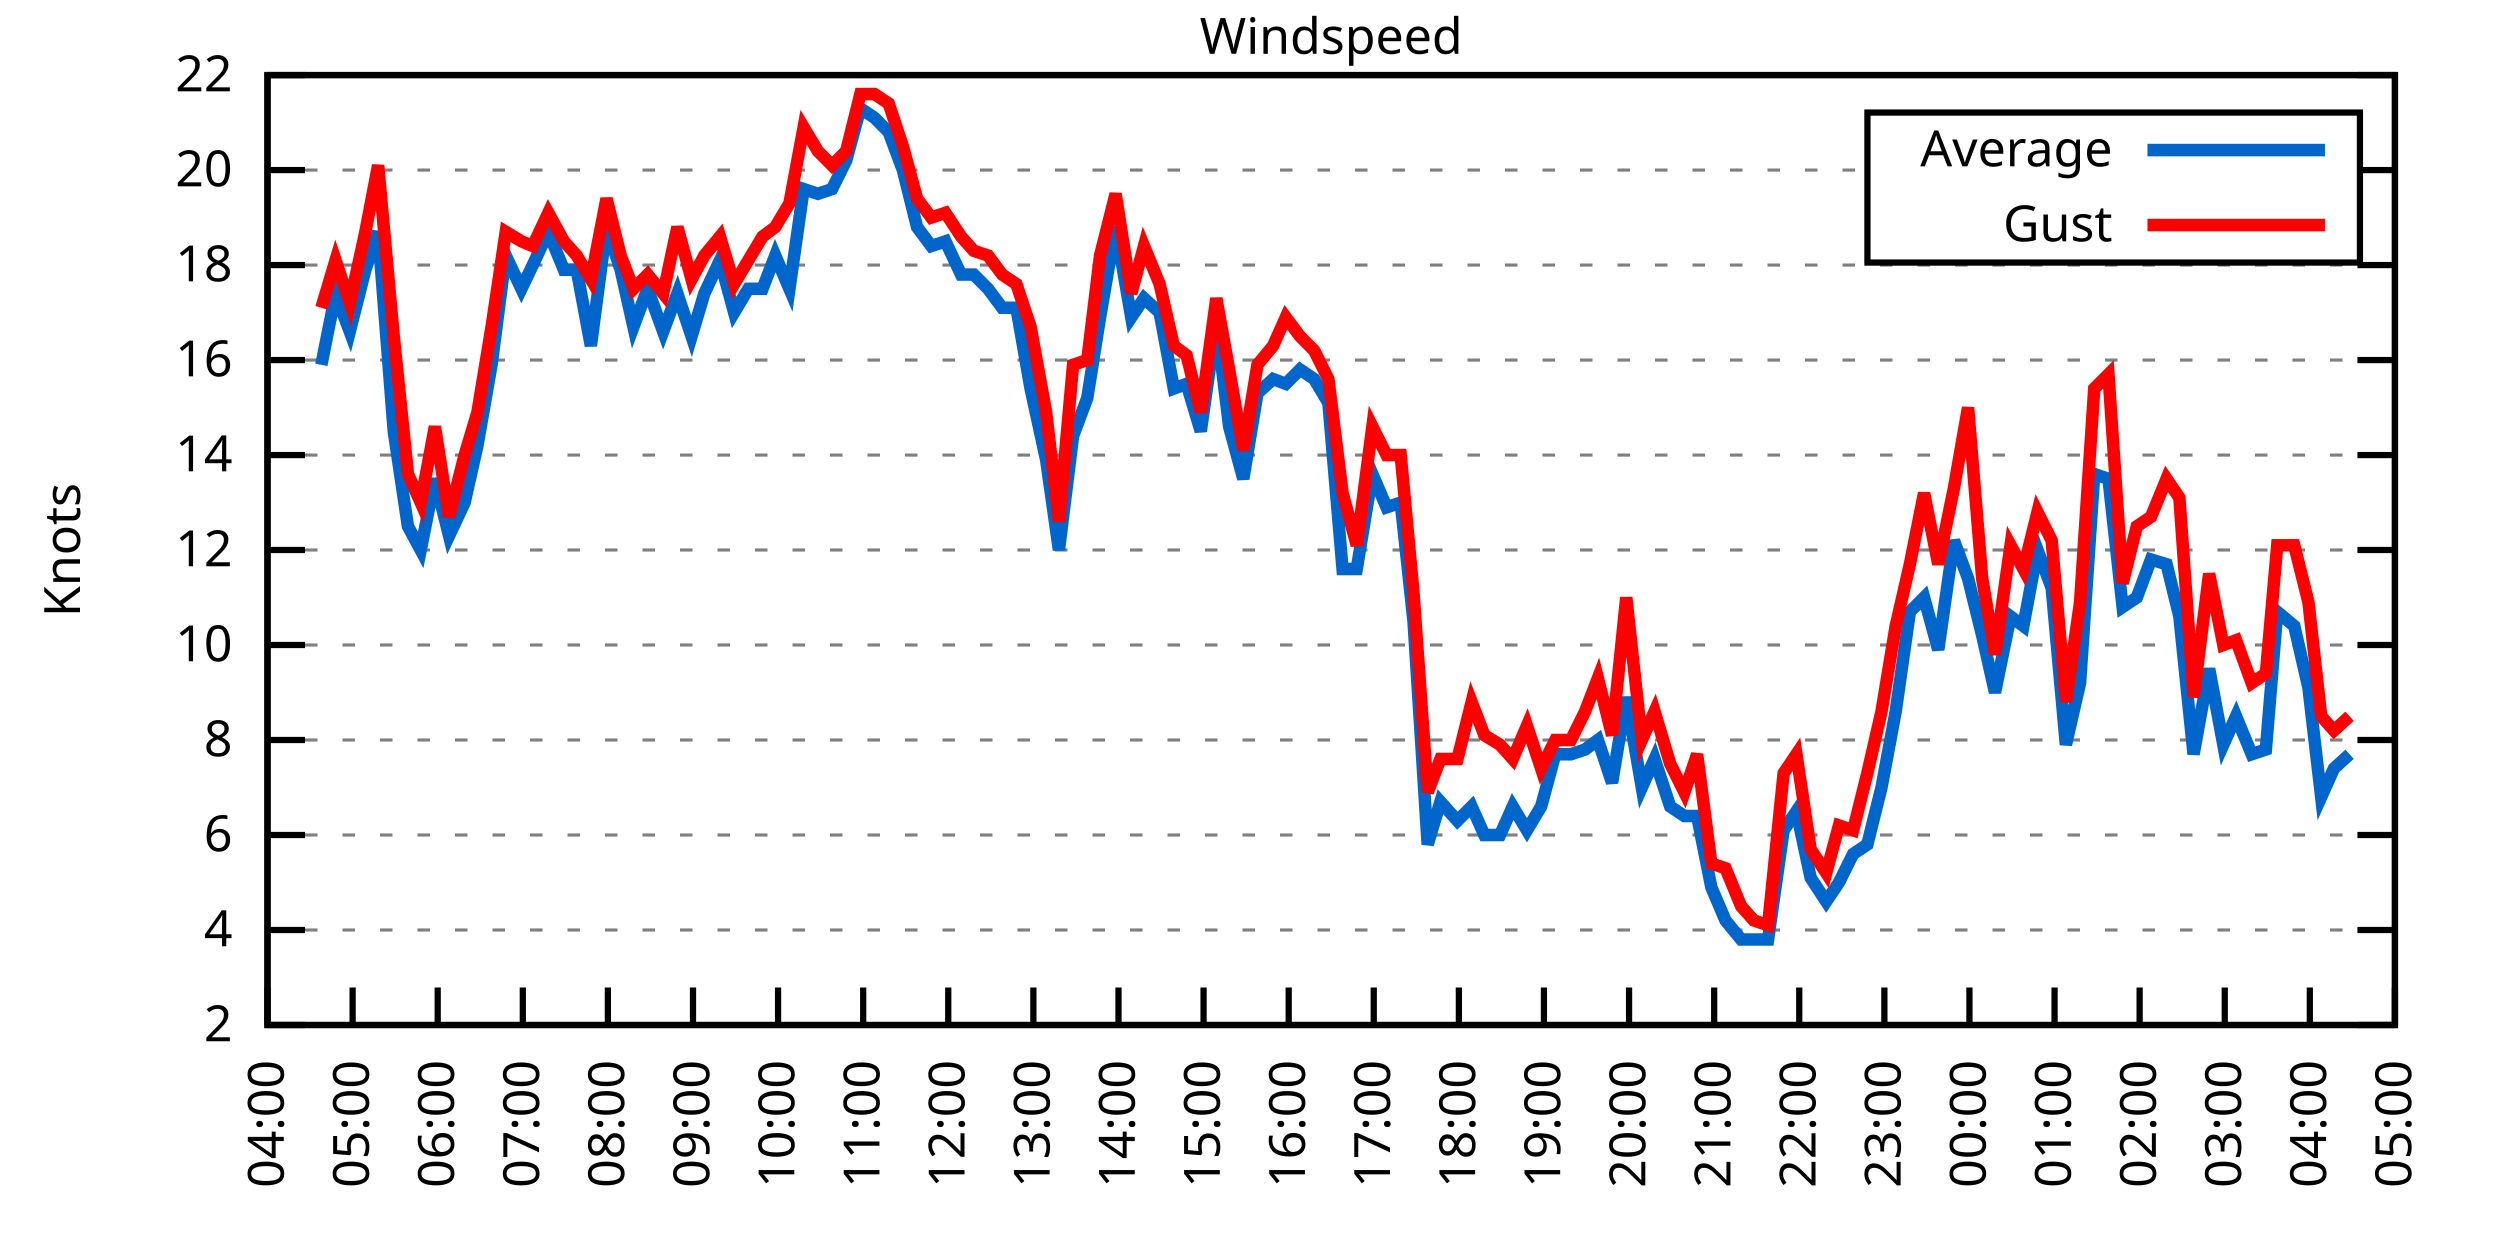
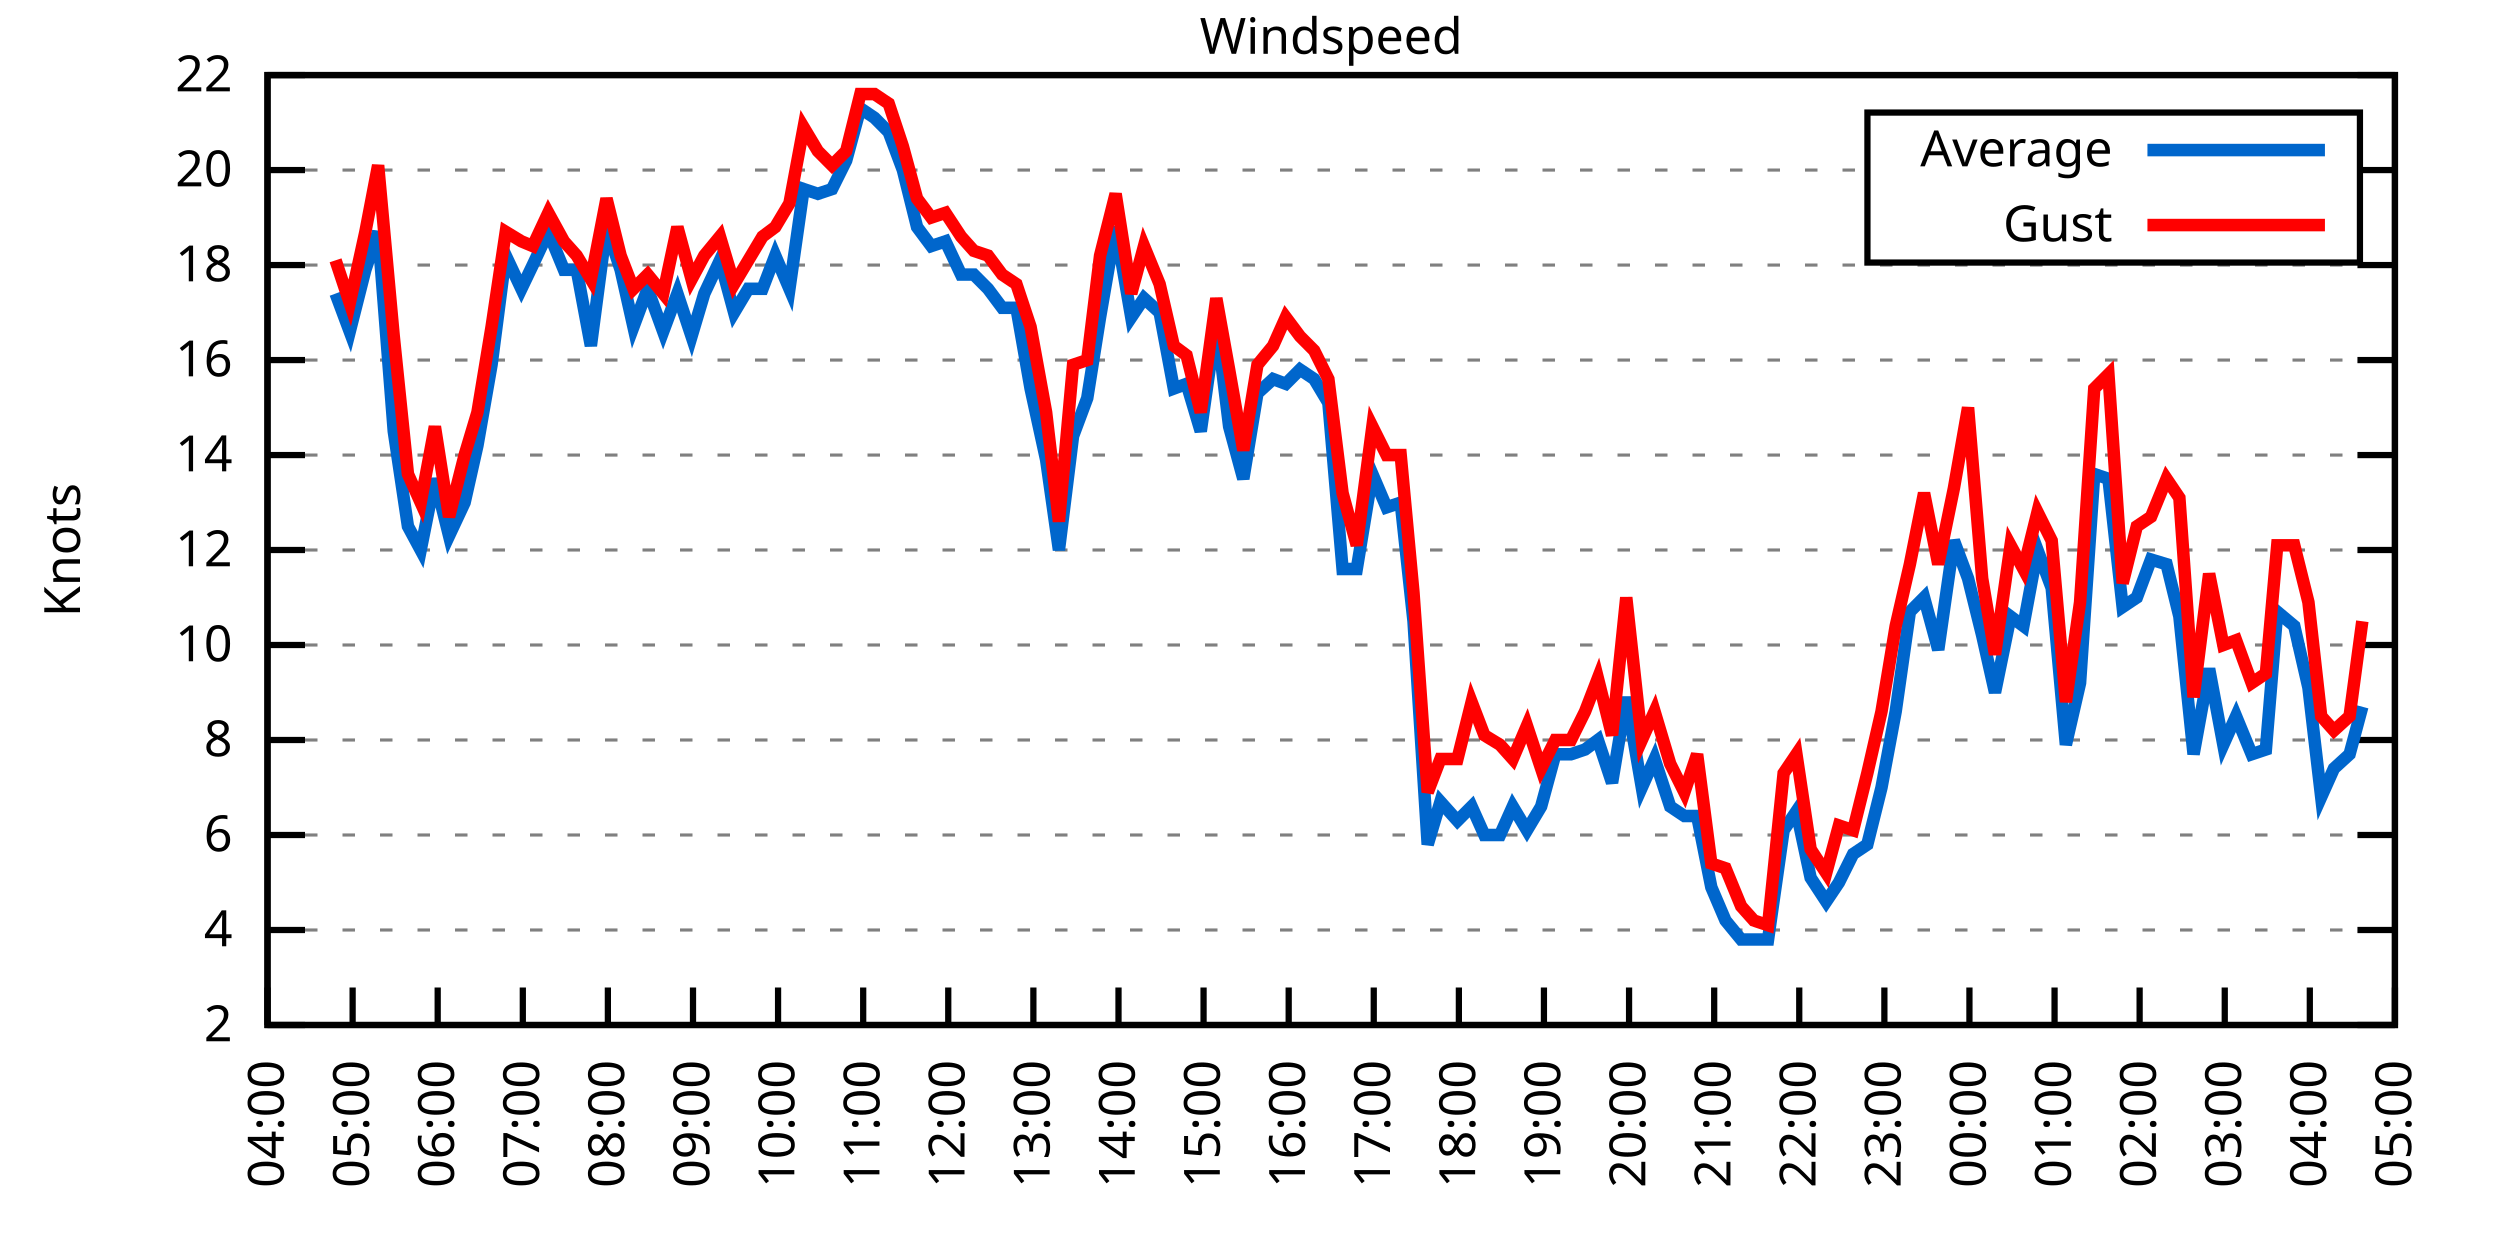
<svg xmlns="http://www.w3.org/2000/svg" xmlns:xlink="http://www.w3.org/1999/xlink" width="400" height="200" viewBox="0 0 400 200">
  <g id="gnuplot_canvas">
    <rect x="0" y="0" width="400" height="200" fill="none" />
    <defs>
      <circle id="gpDot" r="0.5" stroke-width="0.5" stroke="currentColor" />
      <path id="gpPt0" stroke-width="0.333" stroke="currentColor" d="M-1,0 h2 M0,-1 v2" />
      <path id="gpPt1" stroke-width="0.333" stroke="currentColor" d="M-1,-1 L1,1 M1,-1 L-1,1" />
      <path id="gpPt2" stroke-width="0.333" stroke="currentColor" d="M-1,0 L1,0 M0,-1 L0,1 M-1,-1 L1,1 M-1,1 L1,-1" />
      <rect id="gpPt3" stroke-width="0.333" stroke="currentColor" x="-1" y="-1" width="2" height="2" />
      <rect id="gpPt4" stroke-width="0.333" stroke="currentColor" fill="currentColor" x="-1" y="-1" width="2" height="2" />
      <circle id="gpPt5" stroke-width="0.333" stroke="currentColor" cx="0" cy="0" r="1" />
      <use xlink:href="#gpPt5" id="gpPt6" fill="currentColor" stroke="none" />
      <path id="gpPt7" stroke-width="0.333" stroke="currentColor" d="M0,-1.33 L-1.33,0.67 L1.33,0.67 z" />
      <use xlink:href="#gpPt7" id="gpPt8" fill="currentColor" stroke="none" />
      <use xlink:href="#gpPt7" id="gpPt9" stroke="currentColor" transform="rotate(180)" />
      <use xlink:href="#gpPt9" id="gpPt10" fill="currentColor" stroke="none" />
      <use xlink:href="#gpPt3" id="gpPt11" stroke="currentColor" transform="rotate(45)" />
      <use xlink:href="#gpPt11" id="gpPt12" fill="currentColor" stroke="none" />
      <path id="gpPt13" stroke-width="0.333" stroke="currentColor" d="M0,1.330 L1.265,0.411 L0.782,-1.067 L-0.782,-1.076 L-1.265,0.411 z" />
      <use xlink:href="#gpPt13" id="gpPt14" fill="currentColor" stroke="none" />
      <filter id="textbox" filterUnits="objectBoundingBox" x="0" y="0" height="1" width="1">
        <feFlood flood-color="white" flood-opacity="1" result="bgnd" />
        <feComposite in="SourceGraphic" in2="bgnd" operator="atop" />
      </filter>
      <filter id="greybox" filterUnits="objectBoundingBox" x="0" y="0" height="1" width="1">
        <feFlood flood-color="lightgrey" flood-opacity="1" result="grey" />
        <feComposite in="SourceGraphic" in2="grey" operator="atop" />
      </filter>
    </defs>
    <g fill="none" color="white" stroke="currentColor" stroke-width="1.00" stroke-linecap="butt" stroke-linejoin="miter">
</g>
    <g fill="none" color="black" stroke="currentColor" stroke-width="1.00" stroke-linecap="butt" stroke-linejoin="miter">
      <g stroke="none" shape-rendering="crispEdges">
        <polygon fill="rgb(255, 255, 255)" points="42.80,164.00 383.18,164.00 383.18,12.02 42.80,12.02 " />
      </g>
    </g>
    <g fill="none" color="black" stroke="currentColor" stroke-width="1.00" stroke-linecap="butt" stroke-linejoin="miter">
</g>
    <g fill="none" color="black" stroke="black" stroke-width="0.50" stroke-linecap="butt" stroke-linejoin="miter">
</g>
    <g fill="none" color="gray" stroke="currentColor" stroke-width="0.50" stroke-linecap="butt" stroke-linejoin="miter">
      <path stroke="gray" stroke-dasharray="2,4" class="gridline" d="M42.80,164.00 L383.19,164.00  " />
    </g>
    <g fill="none" color="gray" stroke="gray" stroke-width="1.00" stroke-linecap="butt" stroke-linejoin="miter">
</g>
    <g fill="none" color="black" stroke="currentColor" stroke-width="1.00" stroke-linecap="butt" stroke-linejoin="miter">
      <path stroke="black" d="M42.80,164.00 L48.80,164.00 M383.19,164.00 L377.19,164.00  " />
      <g transform="translate(37.20,166.60)" stroke="none" fill="black" font-family="Sans" font-size="8.00" text-anchor="end">
        <text>
          <tspan font-family="Sans"> 2</tspan>
        </text>
      </g>
    </g>
    <g fill="none" color="black" stroke="currentColor" stroke-width="1.00" stroke-linecap="butt" stroke-linejoin="miter">
</g>
    <g fill="none" color="black" stroke="black" stroke-width="0.50" stroke-linecap="butt" stroke-linejoin="miter">
</g>
    <g fill="none" color="gray" stroke="currentColor" stroke-width="0.50" stroke-linecap="butt" stroke-linejoin="miter">
      <path stroke="gray" stroke-dasharray="2,4" class="gridline" d="M42.80,148.80 L383.19,148.80  " />
    </g>
    <g fill="none" color="gray" stroke="gray" stroke-width="1.00" stroke-linecap="butt" stroke-linejoin="miter">
</g>
    <g fill="none" color="black" stroke="currentColor" stroke-width="1.00" stroke-linecap="butt" stroke-linejoin="miter">
      <path stroke="black" d="M42.80,148.80 L48.80,148.80 M383.19,148.80 L377.19,148.80  " />
      <g transform="translate(37.20,151.40)" stroke="none" fill="black" font-family="Sans" font-size="8.00" text-anchor="end">
        <text>
          <tspan font-family="Sans"> 4</tspan>
        </text>
      </g>
    </g>
    <g fill="none" color="black" stroke="currentColor" stroke-width="1.00" stroke-linecap="butt" stroke-linejoin="miter">
</g>
    <g fill="none" color="black" stroke="black" stroke-width="0.50" stroke-linecap="butt" stroke-linejoin="miter">
</g>
    <g fill="none" color="gray" stroke="currentColor" stroke-width="0.50" stroke-linecap="butt" stroke-linejoin="miter">
      <path stroke="gray" stroke-dasharray="2,4" class="gridline" d="M42.80,133.60 L383.19,133.60  " />
    </g>
    <g fill="none" color="gray" stroke="gray" stroke-width="1.00" stroke-linecap="butt" stroke-linejoin="miter">
</g>
    <g fill="none" color="black" stroke="currentColor" stroke-width="1.00" stroke-linecap="butt" stroke-linejoin="miter">
      <path stroke="black" d="M42.80,133.60 L48.80,133.60 M383.19,133.60 L377.19,133.60  " />
      <g transform="translate(37.20,136.20)" stroke="none" fill="black" font-family="Sans" font-size="8.00" text-anchor="end">
        <text>
          <tspan font-family="Sans"> 6</tspan>
        </text>
      </g>
    </g>
    <g fill="none" color="black" stroke="currentColor" stroke-width="1.00" stroke-linecap="butt" stroke-linejoin="miter">
</g>
    <g fill="none" color="black" stroke="black" stroke-width="0.50" stroke-linecap="butt" stroke-linejoin="miter">
</g>
    <g fill="none" color="gray" stroke="currentColor" stroke-width="0.50" stroke-linecap="butt" stroke-linejoin="miter">
      <path stroke="gray" stroke-dasharray="2,4" class="gridline" d="M42.80,118.40 L383.19,118.40  " />
    </g>
    <g fill="none" color="gray" stroke="gray" stroke-width="1.00" stroke-linecap="butt" stroke-linejoin="miter">
</g>
    <g fill="none" color="black" stroke="currentColor" stroke-width="1.00" stroke-linecap="butt" stroke-linejoin="miter">
      <path stroke="black" d="M42.80,118.40 L48.80,118.40 M383.19,118.40 L377.19,118.40  " />
      <g transform="translate(37.20,121.00)" stroke="none" fill="black" font-family="Sans" font-size="8.00" text-anchor="end">
        <text>
          <tspan font-family="Sans"> 8</tspan>
        </text>
      </g>
    </g>
    <g fill="none" color="black" stroke="currentColor" stroke-width="1.00" stroke-linecap="butt" stroke-linejoin="miter">
</g>
    <g fill="none" color="black" stroke="black" stroke-width="0.50" stroke-linecap="butt" stroke-linejoin="miter">
</g>
    <g fill="none" color="gray" stroke="currentColor" stroke-width="0.50" stroke-linecap="butt" stroke-linejoin="miter">
      <path stroke="gray" stroke-dasharray="2,4" class="gridline" d="M42.80,103.20 L383.19,103.20  " />
    </g>
    <g fill="none" color="gray" stroke="gray" stroke-width="1.00" stroke-linecap="butt" stroke-linejoin="miter">
</g>
    <g fill="none" color="black" stroke="currentColor" stroke-width="1.00" stroke-linecap="butt" stroke-linejoin="miter">
      <path stroke="black" d="M42.80,103.20 L48.80,103.20 M383.19,103.20 L377.19,103.20  " />
      <g transform="translate(37.20,105.80)" stroke="none" fill="black" font-family="Sans" font-size="8.00" text-anchor="end">
        <text>
          <tspan font-family="Sans"> 10</tspan>
        </text>
      </g>
    </g>
    <g fill="none" color="black" stroke="currentColor" stroke-width="1.00" stroke-linecap="butt" stroke-linejoin="miter">
</g>
    <g fill="none" color="black" stroke="black" stroke-width="0.50" stroke-linecap="butt" stroke-linejoin="miter">
</g>
    <g fill="none" color="gray" stroke="currentColor" stroke-width="0.50" stroke-linecap="butt" stroke-linejoin="miter">
      <path stroke="gray" stroke-dasharray="2,4" class="gridline" d="M42.80,88.00 L383.19,88.00  " />
    </g>
    <g fill="none" color="gray" stroke="gray" stroke-width="1.00" stroke-linecap="butt" stroke-linejoin="miter">
</g>
    <g fill="none" color="black" stroke="currentColor" stroke-width="1.00" stroke-linecap="butt" stroke-linejoin="miter">
      <path stroke="black" d="M42.80,88.00 L48.80,88.00 M383.19,88.00 L377.19,88.00  " />
      <g transform="translate(37.20,90.60)" stroke="none" fill="black" font-family="Sans" font-size="8.00" text-anchor="end">
        <text>
          <tspan font-family="Sans"> 12</tspan>
        </text>
      </g>
    </g>
    <g fill="none" color="black" stroke="currentColor" stroke-width="1.00" stroke-linecap="butt" stroke-linejoin="miter">
</g>
    <g fill="none" color="black" stroke="black" stroke-width="0.50" stroke-linecap="butt" stroke-linejoin="miter">
</g>
    <g fill="none" color="gray" stroke="currentColor" stroke-width="0.50" stroke-linecap="butt" stroke-linejoin="miter">
      <path stroke="gray" stroke-dasharray="2,4" class="gridline" d="M42.80,72.81 L383.19,72.81  " />
    </g>
    <g fill="none" color="gray" stroke="gray" stroke-width="1.00" stroke-linecap="butt" stroke-linejoin="miter">
</g>
    <g fill="none" color="black" stroke="currentColor" stroke-width="1.00" stroke-linecap="butt" stroke-linejoin="miter">
      <path stroke="black" d="M42.80,72.81 L48.80,72.81 M383.19,72.81 L377.19,72.81  " />
      <g transform="translate(37.20,75.41)" stroke="none" fill="black" font-family="Sans" font-size="8.00" text-anchor="end">
        <text>
          <tspan font-family="Sans"> 14</tspan>
        </text>
      </g>
    </g>
    <g fill="none" color="black" stroke="currentColor" stroke-width="1.00" stroke-linecap="butt" stroke-linejoin="miter">
</g>
    <g fill="none" color="black" stroke="black" stroke-width="0.50" stroke-linecap="butt" stroke-linejoin="miter">
</g>
    <g fill="none" color="gray" stroke="currentColor" stroke-width="0.50" stroke-linecap="butt" stroke-linejoin="miter">
      <path stroke="gray" stroke-dasharray="2,4" class="gridline" d="M42.80,57.61 L383.19,57.61  " />
    </g>
    <g fill="none" color="gray" stroke="gray" stroke-width="1.00" stroke-linecap="butt" stroke-linejoin="miter">
</g>
    <g fill="none" color="black" stroke="currentColor" stroke-width="1.00" stroke-linecap="butt" stroke-linejoin="miter">
      <path stroke="black" d="M42.80,57.61 L48.80,57.61 M383.19,57.61 L377.19,57.61  " />
      <g transform="translate(37.20,60.21)" stroke="none" fill="black" font-family="Sans" font-size="8.00" text-anchor="end">
        <text>
          <tspan font-family="Sans"> 16</tspan>
        </text>
      </g>
    </g>
    <g fill="none" color="black" stroke="currentColor" stroke-width="1.00" stroke-linecap="butt" stroke-linejoin="miter">
</g>
    <g fill="none" color="black" stroke="black" stroke-width="0.50" stroke-linecap="butt" stroke-linejoin="miter">
</g>
    <g fill="none" color="gray" stroke="currentColor" stroke-width="0.50" stroke-linecap="butt" stroke-linejoin="miter">
      <path stroke="gray" stroke-dasharray="2,4" class="gridline" d="M42.80,42.41 L383.19,42.41  " />
    </g>
    <g fill="none" color="gray" stroke="gray" stroke-width="1.00" stroke-linecap="butt" stroke-linejoin="miter">
</g>
    <g fill="none" color="black" stroke="currentColor" stroke-width="1.00" stroke-linecap="butt" stroke-linejoin="miter">
      <path stroke="black" d="M42.80,42.41 L48.80,42.41 M383.19,42.41 L377.19,42.41  " />
      <g transform="translate(37.20,45.01)" stroke="none" fill="black" font-family="Sans" font-size="8.00" text-anchor="end">
        <text>
          <tspan font-family="Sans"> 18</tspan>
        </text>
      </g>
    </g>
    <g fill="none" color="black" stroke="currentColor" stroke-width="1.00" stroke-linecap="butt" stroke-linejoin="miter">
</g>
    <g fill="none" color="black" stroke="black" stroke-width="0.50" stroke-linecap="butt" stroke-linejoin="miter">
</g>
    <g fill="none" color="gray" stroke="currentColor" stroke-width="0.50" stroke-linecap="butt" stroke-linejoin="miter">
      <path stroke="gray" stroke-dasharray="2,4" class="gridline" d="M42.80,27.21 L298.79,27.21 M377.59,27.21 L383.19,27.21  " />
    </g>
    <g fill="none" color="gray" stroke="gray" stroke-width="1.00" stroke-linecap="butt" stroke-linejoin="miter">
</g>
    <g fill="none" color="black" stroke="currentColor" stroke-width="1.00" stroke-linecap="butt" stroke-linejoin="miter">
      <path stroke="black" d="M42.80,27.21 L48.80,27.21 M383.19,27.21 L377.19,27.21  " />
      <g transform="translate(37.20,29.81)" stroke="none" fill="black" font-family="Sans" font-size="8.00" text-anchor="end">
        <text>
          <tspan font-family="Sans"> 20</tspan>
        </text>
      </g>
    </g>
    <g fill="none" color="black" stroke="currentColor" stroke-width="1.00" stroke-linecap="butt" stroke-linejoin="miter">
</g>
    <g fill="none" color="black" stroke="black" stroke-width="0.50" stroke-linecap="butt" stroke-linejoin="miter">
</g>
    <g fill="none" color="gray" stroke="currentColor" stroke-width="0.50" stroke-linecap="butt" stroke-linejoin="miter">
      <path stroke="gray" stroke-dasharray="2,4" class="gridline" d="M42.80,12.01 L383.19,12.01  " />
    </g>
    <g fill="none" color="gray" stroke="gray" stroke-width="1.00" stroke-linecap="butt" stroke-linejoin="miter">
</g>
    <g fill="none" color="black" stroke="currentColor" stroke-width="1.00" stroke-linecap="butt" stroke-linejoin="miter">
      <path stroke="black" d="M42.80,12.01 L48.80,12.01 M383.19,12.01 L377.19,12.01  " />
      <g transform="translate(37.20,14.61)" stroke="none" fill="black" font-family="Sans" font-size="8.00" text-anchor="end">
        <text>
          <tspan font-family="Sans"> 22</tspan>
        </text>
      </g>
    </g>
    <g fill="none" color="black" stroke="currentColor" stroke-width="1.00" stroke-linecap="butt" stroke-linejoin="miter">
      <path stroke="black" d="M42.80,164.00 L42.80,158.00  " />
      <g transform="translate(45.40,169.60) rotate(270.00)" stroke="none" fill="black" font-family="Sans" font-size="8.00" text-anchor="end">
        <text>
          <tspan font-family="Sans">04:00</tspan>
        </text>
      </g>
    </g>
    <g fill="none" color="black" stroke="currentColor" stroke-width="1.00" stroke-linecap="butt" stroke-linejoin="miter">
      <path stroke="black" d="M56.42,164.00 L56.42,158.00  " />
      <g transform="translate(59.02,169.60) rotate(270.00)" stroke="none" fill="black" font-family="Sans" font-size="8.00" text-anchor="end">
        <text>
          <tspan font-family="Sans">05:00</tspan>
        </text>
      </g>
    </g>
    <g fill="none" color="black" stroke="currentColor" stroke-width="1.00" stroke-linecap="butt" stroke-linejoin="miter">
      <path stroke="black" d="M70.03,164.00 L70.03,158.00  " />
      <g transform="translate(72.63,169.60) rotate(270.00)" stroke="none" fill="black" font-family="Sans" font-size="8.00" text-anchor="end">
        <text>
          <tspan font-family="Sans">06:00</tspan>
        </text>
      </g>
    </g>
    <g fill="none" color="black" stroke="currentColor" stroke-width="1.00" stroke-linecap="butt" stroke-linejoin="miter">
      <path stroke="black" d="M83.65,164.00 L83.65,158.00  " />
      <g transform="translate(86.25,169.60) rotate(270.00)" stroke="none" fill="black" font-family="Sans" font-size="8.00" text-anchor="end">
        <text>
          <tspan font-family="Sans">07:00</tspan>
        </text>
      </g>
    </g>
    <g fill="none" color="black" stroke="currentColor" stroke-width="1.00" stroke-linecap="butt" stroke-linejoin="miter">
      <path stroke="black" d="M97.26,164.00 L97.26,158.00  " />
      <g transform="translate(99.86,169.60) rotate(270.00)" stroke="none" fill="black" font-family="Sans" font-size="8.00" text-anchor="end">
        <text>
          <tspan font-family="Sans">08:00</tspan>
        </text>
      </g>
    </g>
    <g fill="none" color="black" stroke="currentColor" stroke-width="1.00" stroke-linecap="butt" stroke-linejoin="miter">
      <path stroke="black" d="M110.88,164.00 L110.88,158.00  " />
      <g transform="translate(113.48,169.60) rotate(270.00)" stroke="none" fill="black" font-family="Sans" font-size="8.00" text-anchor="end">
        <text>
          <tspan font-family="Sans">09:00</tspan>
        </text>
      </g>
    </g>
    <g fill="none" color="black" stroke="currentColor" stroke-width="1.00" stroke-linecap="butt" stroke-linejoin="miter">
      <path stroke="black" d="M124.49,164.00 L124.49,158.00  " />
      <g transform="translate(127.09,169.60) rotate(270.00)" stroke="none" fill="black" font-family="Sans" font-size="8.00" text-anchor="end">
        <text>
          <tspan font-family="Sans">10:00</tspan>
        </text>
      </g>
    </g>
    <g fill="none" color="black" stroke="currentColor" stroke-width="1.00" stroke-linecap="butt" stroke-linejoin="miter">
      <path stroke="black" d="M138.11,164.00 L138.11,158.00  " />
      <g transform="translate(140.71,169.60) rotate(270.00)" stroke="none" fill="black" font-family="Sans" font-size="8.00" text-anchor="end">
        <text>
          <tspan font-family="Sans">11:00</tspan>
        </text>
      </g>
    </g>
    <g fill="none" color="black" stroke="currentColor" stroke-width="1.00" stroke-linecap="butt" stroke-linejoin="miter">
      <path stroke="black" d="M151.72,164.00 L151.72,158.00  " />
      <g transform="translate(154.32,169.60) rotate(270.00)" stroke="none" fill="black" font-family="Sans" font-size="8.00" text-anchor="end">
        <text>
          <tspan font-family="Sans">12:00</tspan>
        </text>
      </g>
    </g>
    <g fill="none" color="black" stroke="currentColor" stroke-width="1.00" stroke-linecap="butt" stroke-linejoin="miter">
      <path stroke="black" d="M165.34,164.00 L165.34,158.00  " />
      <g transform="translate(167.94,169.60) rotate(270.00)" stroke="none" fill="black" font-family="Sans" font-size="8.00" text-anchor="end">
        <text>
          <tspan font-family="Sans">13:00</tspan>
        </text>
      </g>
    </g>
    <g fill="none" color="black" stroke="currentColor" stroke-width="1.00" stroke-linecap="butt" stroke-linejoin="miter">
      <path stroke="black" d="M178.96,164.00 L178.96,158.00  " />
      <g transform="translate(181.56,169.60) rotate(270.00)" stroke="none" fill="black" font-family="Sans" font-size="8.00" text-anchor="end">
        <text>
          <tspan font-family="Sans">14:00</tspan>
        </text>
      </g>
    </g>
    <g fill="none" color="black" stroke="currentColor" stroke-width="1.00" stroke-linecap="butt" stroke-linejoin="miter">
      <path stroke="black" d="M192.57,164.00 L192.57,158.00  " />
      <g transform="translate(195.17,169.60) rotate(270.00)" stroke="none" fill="black" font-family="Sans" font-size="8.00" text-anchor="end">
        <text>
          <tspan font-family="Sans">15:00</tspan>
        </text>
      </g>
    </g>
    <g fill="none" color="black" stroke="currentColor" stroke-width="1.00" stroke-linecap="butt" stroke-linejoin="miter">
      <path stroke="black" d="M206.19,164.00 L206.19,158.00  " />
      <g transform="translate(208.79,169.60) rotate(270.00)" stroke="none" fill="black" font-family="Sans" font-size="8.00" text-anchor="end">
        <text>
          <tspan font-family="Sans">16:00</tspan>
        </text>
      </g>
    </g>
    <g fill="none" color="black" stroke="currentColor" stroke-width="1.00" stroke-linecap="butt" stroke-linejoin="miter">
      <path stroke="black" d="M219.80,164.00 L219.80,158.00  " />
      <g transform="translate(222.40,169.60) rotate(270.00)" stroke="none" fill="black" font-family="Sans" font-size="8.00" text-anchor="end">
        <text>
          <tspan font-family="Sans">17:00</tspan>
        </text>
      </g>
    </g>
    <g fill="none" color="black" stroke="currentColor" stroke-width="1.00" stroke-linecap="butt" stroke-linejoin="miter">
      <path stroke="black" d="M233.42,164.00 L233.42,158.00  " />
      <g transform="translate(236.02,169.60) rotate(270.00)" stroke="none" fill="black" font-family="Sans" font-size="8.00" text-anchor="end">
        <text>
          <tspan font-family="Sans">18:00</tspan>
        </text>
      </g>
    </g>
    <g fill="none" color="black" stroke="currentColor" stroke-width="1.00" stroke-linecap="butt" stroke-linejoin="miter">
      <path stroke="black" d="M247.03,164.00 L247.03,158.00  " />
      <g transform="translate(249.63,169.60) rotate(270.00)" stroke="none" fill="black" font-family="Sans" font-size="8.00" text-anchor="end">
        <text>
          <tspan font-family="Sans">19:00</tspan>
        </text>
      </g>
    </g>
    <g fill="none" color="black" stroke="currentColor" stroke-width="1.00" stroke-linecap="butt" stroke-linejoin="miter">
      <path stroke="black" d="M260.65,164.00 L260.65,158.00  " />
      <g transform="translate(263.25,169.60) rotate(270.00)" stroke="none" fill="black" font-family="Sans" font-size="8.00" text-anchor="end">
        <text>
          <tspan font-family="Sans">20:00</tspan>
        </text>
      </g>
    </g>
    <g fill="none" color="black" stroke="currentColor" stroke-width="1.00" stroke-linecap="butt" stroke-linejoin="miter">
      <path stroke="black" d="M274.27,164.00 L274.27,158.00  " />
      <g transform="translate(276.87,169.60) rotate(270.00)" stroke="none" fill="black" font-family="Sans" font-size="8.00" text-anchor="end">
        <text>
          <tspan font-family="Sans">21:00</tspan>
        </text>
      </g>
    </g>
    <g fill="none" color="black" stroke="currentColor" stroke-width="1.00" stroke-linecap="butt" stroke-linejoin="miter">
      <path stroke="black" d="M287.88,164.00 L287.88,158.00  " />
      <g transform="translate(290.48,169.60) rotate(270.00)" stroke="none" fill="black" font-family="Sans" font-size="8.00" text-anchor="end">
        <text>
          <tspan font-family="Sans">22:00</tspan>
        </text>
      </g>
    </g>
    <g fill="none" color="black" stroke="currentColor" stroke-width="1.00" stroke-linecap="butt" stroke-linejoin="miter">
      <path stroke="black" d="M301.50,164.00 L301.50,158.00  " />
      <g transform="translate(304.10,169.60) rotate(270.00)" stroke="none" fill="black" font-family="Sans" font-size="8.00" text-anchor="end">
        <text>
          <tspan font-family="Sans">23:00</tspan>
        </text>
      </g>
    </g>
    <g fill="none" color="black" stroke="currentColor" stroke-width="1.00" stroke-linecap="butt" stroke-linejoin="miter">
      <path stroke="black" d="M315.11,164.00 L315.11,158.00  " />
      <g transform="translate(317.71,169.60) rotate(270.00)" stroke="none" fill="black" font-family="Sans" font-size="8.00" text-anchor="end">
        <text>
          <tspan font-family="Sans">00:00</tspan>
        </text>
      </g>
    </g>
    <g fill="none" color="black" stroke="currentColor" stroke-width="1.00" stroke-linecap="butt" stroke-linejoin="miter">
      <path stroke="black" d="M328.73,164.00 L328.73,158.00  " />
      <g transform="translate(331.33,169.60) rotate(270.00)" stroke="none" fill="black" font-family="Sans" font-size="8.00" text-anchor="end">
        <text>
          <tspan font-family="Sans">01:00</tspan>
        </text>
      </g>
    </g>
    <g fill="none" color="black" stroke="currentColor" stroke-width="1.00" stroke-linecap="butt" stroke-linejoin="miter">
      <path stroke="black" d="M342.34,164.00 L342.34,158.00  " />
      <g transform="translate(344.94,169.60) rotate(270.00)" stroke="none" fill="black" font-family="Sans" font-size="8.00" text-anchor="end">
        <text>
          <tspan font-family="Sans">02:00</tspan>
        </text>
      </g>
    </g>
    <g fill="none" color="black" stroke="currentColor" stroke-width="1.00" stroke-linecap="butt" stroke-linejoin="miter">
      <path stroke="black" d="M355.96,164.00 L355.96,158.00  " />
      <g transform="translate(358.56,169.60) rotate(270.00)" stroke="none" fill="black" font-family="Sans" font-size="8.00" text-anchor="end">
        <text>
          <tspan font-family="Sans">03:00</tspan>
        </text>
      </g>
    </g>
    <g fill="none" color="black" stroke="currentColor" stroke-width="1.00" stroke-linecap="butt" stroke-linejoin="miter">
      <path stroke="black" d="M369.57,164.00 L369.57,158.00  " />
      <g transform="translate(372.17,169.60) rotate(270.00)" stroke="none" fill="black" font-family="Sans" font-size="8.00" text-anchor="end">
        <text>
          <tspan font-family="Sans">04:00</tspan>
        </text>
      </g>
    </g>
    <g fill="none" color="black" stroke="currentColor" stroke-width="1.00" stroke-linecap="butt" stroke-linejoin="miter">
      <path stroke="black" d="M383.19,164.00 L383.19,158.00  " />
      <g transform="translate(385.79,169.60) rotate(270.00)" stroke="none" fill="black" font-family="Sans" font-size="8.00" text-anchor="end">
        <text>
          <tspan font-family="Sans">05:00</tspan>
        </text>
      </g>
    </g>
    <g fill="none" color="black" stroke="currentColor" stroke-width="1.00" stroke-linecap="butt" stroke-linejoin="miter">
</g>
    <g fill="none" color="black" stroke="currentColor" stroke-width="1.00" stroke-linecap="butt" stroke-linejoin="miter">
      <path stroke="black" d="M42.80,12.01 L42.80,164.00 L383.19,164.00 L383.19,12.01 L42.80,12.01 Z  " />
    </g>
    <g fill="none" color="black" stroke="currentColor" stroke-width="1.00" stroke-linecap="butt" stroke-linejoin="miter">
</g>
    <g fill="none" color="black" stroke="currentColor" stroke-width="1.00" stroke-linecap="butt" stroke-linejoin="miter">
      <path stroke="black" d="M298.79,42.01 L298.79,18.01 L377.59,18.01 L377.59,42.01 L298.79,42.01 Z  " />
    </g>
    <g id="Windspeed_plot_1">
      <g fill="none" color="white" stroke="black" stroke-width="2.00" stroke-linecap="butt" stroke-linejoin="miter">
</g>
      <g fill="none" color="black" stroke="currentColor" stroke-width="2.00" stroke-linecap="butt" stroke-linejoin="miter">
        <g transform="translate(337.99,26.61)" stroke="none" fill="black" font-family="Sans" font-size="8.00" text-anchor="end">
          <text>
            <tspan font-family="Sans">Average</tspan>
          </text>
        </g>
      </g>
      <g fill="none" color="black" stroke="currentColor" stroke-width="2.00" stroke-linecap="butt" stroke-linejoin="miter">
-         <path stroke="rgb(  0, 102, 204)" d="M343.59,24.01 L371.99,24.01 M51.42,58.37 L53.69,46.97 L55.96,53.05 L58.46,43.17 L60.50,37.09 L63.00,69.01   L65.27,84.21 L67.31,88.00 L69.58,76.61 L71.85,85.73 L74.34,80.41 L76.39,71.29 L78.65,58.37 L80.92,40.89   L83.42,46.21 L85.24,42.41 L87.73,37.09 L90.23,43.17 L92.27,43.17 L94.54,55.33 L97.04,36.33 L99.30,43.17   L101.35,52.29 L103.62,46.21 L106.11,53.05 L108.38,46.97 L110.65,53.81 L112.69,46.97 L115.19,41.65 L117.46,50.01   L119.73,46.21 L122.00,46.21 L124.04,40.89 L126.31,46.21 L128.58,30.25 L130.85,31.01 L133.12,30.25 L135.39,25.69   L137.66,17.33 L139.92,18.85 L142.19,21.13 L144.46,27.21 L146.73,36.33 L149.00,39.37 L151.27,38.61 L153.77,43.93   L155.81,43.93 L158.08,46.21 L160.35,49.25 L162.62,49.25 L164.89,62.17 L167.38,73.57 L169.43,88.00 L171.69,69.77   L173.96,63.69 L176.01,50.77 L178.50,36.33 L181.00,50.77 L183.04,47.73 L185.54,50.01 L187.81,62.17 L189.85,61.41   L192.12,69.01 L194.61,51.53 L196.66,68.25 L198.93,76.61 L201.19,62.93 L203.69,60.65 L205.73,61.41 L208.00,59.13   L210.27,60.65 L212.54,64.45 L214.81,91.04 L217.08,91.04 L219.58,75.85 L221.85,81.17 L224.11,80.41 L226.16,99.40   L228.43,135.12 L230.47,128.28 L233.19,131.32 L235.46,129.04 L237.50,133.60 L240.00,133.60 L242.04,129.04 L244.31,132.84   L246.58,129.04 L248.85,120.68 L251.35,120.68 L253.61,119.92 L255.66,118.40 L257.93,125.24 L260.20,111.56 L262.69,126.00   L264.73,121.44 L267.23,129.04 L269.50,130.56 L271.54,130.56 L273.81,141.96 L276.08,147.28 L278.58,150.32 L280.62,150.32   L282.89,150.32 L285.38,132.84 L287.43,129.80 L289.70,140.44 L292.19,144.24 L294.23,141.20 L296.50,136.64 L298.77,135.12   L301.04,126.00 L303.31,113.84 L305.58,97.88 L307.85,95.60 L310.12,103.96 L312.62,86.49 L314.89,92.56 L317.15,101.68   L319.20,110.80 L321.69,98.64 L323.74,100.16 L326.00,88.00 L328.27,94.08 L330.54,119.16 L332.81,109.28 L335.08,75.85   L337.35,76.61 L339.62,97.12 L341.89,95.60 L344.16,89.52 L346.65,90.28 L348.70,98.64 L350.97,120.68 L353.46,107.00   L355.73,119.16 L357.77,114.60 L360.27,120.68 L362.54,119.92 L364.36,97.88 L367.08,100.16 L369.35,110.04 L371.39,127.52   L373.43,122.96 L375.93,120.68  " />
+         <path stroke="rgb(  0, 102, 204)" d="M343.59,24.01 L371.99,24.01 M53.69,46.97 L55.96,53.05 L58.46,43.17 L60.50,37.09 L63.00,69.01 L65.27,84.21   L67.31,88.00 L69.58,76.61 L71.85,85.73 L74.34,80.41 L76.39,71.29 L78.65,58.37 L80.92,40.89 L83.42,46.21   L85.24,42.41 L87.73,37.09 L90.23,43.17 L92.27,43.17 L94.54,55.33 L97.04,36.33 L99.30,43.17 L101.35,52.29   L103.62,46.21 L106.11,53.05 L108.38,46.97 L110.65,53.81 L112.69,46.97 L115.19,41.65 L117.46,50.01 L119.73,46.21   L122.00,46.21 L124.04,40.89 L126.31,46.21 L128.58,30.25 L130.85,31.01 L133.12,30.25 L135.39,25.69 L137.66,17.33   L139.92,18.85 L142.19,21.13 L144.46,27.21 L146.73,36.33 L149.00,39.37 L151.27,38.61 L153.77,43.93 L155.81,43.93   L158.08,46.21 L160.35,49.25 L162.62,49.25 L164.89,62.17 L167.38,73.57 L169.43,88.00 L171.69,69.77 L173.96,63.69   L176.01,50.77 L178.50,36.33 L181.00,50.77 L183.04,47.73 L185.54,50.01 L187.81,62.17 L189.85,61.41 L192.12,69.01   L194.61,51.53 L196.66,68.25 L198.93,76.61 L201.19,62.93 L203.69,60.65 L205.73,61.41 L208.00,59.13 L210.27,60.65   L212.54,64.45 L214.81,91.04 L217.08,91.04 L219.58,75.85 L221.85,81.17 L224.11,80.41 L226.16,99.40 L228.43,135.12   L230.47,128.28 L233.19,131.32 L235.46,129.04 L237.50,133.60 L240.00,133.60 L242.04,129.04 L244.31,132.84 L246.58,129.04   L248.85,120.68 L251.35,120.68 L253.61,119.92 L255.66,118.40 L257.93,125.24 L260.20,111.56 L262.69,126.00 L264.73,121.44   L267.23,129.04 L269.50,130.56 L271.54,130.56 L273.81,141.96 L276.08,147.28 L278.58,150.32 L280.62,150.32 L282.89,150.32   L285.38,132.84 L287.43,129.80 L289.70,140.44 L292.19,144.24 L294.23,141.20 L296.50,136.64 L298.77,135.12 L301.04,126.00   L303.31,113.84 L305.58,97.88 L307.85,95.60 L310.12,103.96 L312.62,86.49 L314.89,92.56 L317.15,101.68 L319.20,110.80   L321.69,98.64 L323.74,100.16 L326.00,88.00 L328.27,94.08 L330.54,119.16 L332.81,109.28 L335.08,75.85 L337.35,76.61   L339.62,97.12 L341.89,95.60 L344.16,89.52 L346.65,90.28 L348.70,98.64 L350.97,120.68 L353.46,107.00 L355.73,119.16   L357.77,114.60 L360.27,120.68 L362.54,119.92 L364.36,97.88 L367.08,100.16 L369.35,110.04 L371.39,127.52 L373.43,122.96   L375.93,120.68 L377.97,113.08  " />
      </g>
    </g>
    <g id="Windspeed_plot_2">
      <g fill="none" color="black" stroke="currentColor" stroke-width="2.00" stroke-linecap="butt" stroke-linejoin="miter">
        <g transform="translate(337.99,38.61)" stroke="none" fill="black" font-family="Sans" font-size="8.00" text-anchor="end">
          <text>
            <tspan font-family="Sans">Gust</tspan>
          </text>
        </g>
      </g>
      <g fill="none" color="black" stroke="currentColor" stroke-width="2.00" stroke-linecap="butt" stroke-linejoin="miter">
-         <path stroke="rgb(255,   0,   0)" d="M343.59,36.01 L371.99,36.01 M51.42,49.25 L53.69,41.65 L55.96,48.49 L58.46,37.09 L60.50,26.45 L63.00,53.81   L65.27,75.85 L67.31,80.41 L69.58,68.25 L71.85,82.69 L74.34,72.81 L76.39,65.97 L78.65,52.29 L80.92,37.09   L83.42,38.61 L85.24,39.37 L87.73,34.05 L90.23,38.61 L92.27,40.89 L94.54,44.69 L97.04,31.77 L99.30,40.89   L101.35,46.21 L103.62,43.93 L106.11,46.97 L108.38,36.33 L110.65,44.69 L112.69,40.89 L115.19,37.85 L117.46,45.45   L119.73,41.65 L122.00,37.85 L124.04,36.33 L126.31,32.53 L128.58,20.37 L130.85,24.17 L133.12,26.45 L135.39,24.17   L137.66,15.05 L139.92,15.05 L142.19,16.57 L144.46,23.41 L146.73,31.77 L149.00,34.81 L151.27,34.05 L153.77,37.85   L155.81,40.13 L158.08,40.89 L160.35,43.93 L162.62,45.45 L164.89,52.29 L167.38,65.97 L169.43,83.45 L171.69,58.37   L173.96,57.61 L176.01,40.89 L178.50,31.01 L181.00,46.97 L183.04,39.37 L185.54,45.45 L187.81,55.33 L189.85,56.85   L192.12,65.97 L194.61,47.73 L196.66,59.13 L198.93,72.05 L201.19,58.37 L203.69,55.33 L205.73,50.77 L208.00,53.81   L210.27,56.09 L212.54,60.65 L214.81,78.89 L217.08,87.25 L219.58,68.25 L221.85,72.81 L224.11,72.81 L226.16,94.84   L228.43,126.76 L230.47,121.44 L233.19,121.44 L235.46,112.32 L237.50,117.64 L240.00,119.16 L242.04,121.44 L244.31,116.12   L246.58,122.96 L248.85,118.40 L251.35,118.40 L253.61,113.84 L255.66,108.52 L257.93,117.64 L260.20,95.60 L262.69,118.40   L264.73,113.84 L267.23,122.20 L269.50,126.76 L271.54,120.68 L273.81,138.16 L276.08,138.92 L278.58,145.00 L280.62,147.28   L282.89,148.04 L285.38,123.72 L287.43,120.68 L289.70,135.88 L292.19,139.68 L294.23,132.08 L296.50,132.84 L298.77,123.72   L301.04,113.84 L303.31,100.16 L305.58,90.28 L307.85,78.89 L310.12,90.28 L312.62,78.13 L314.89,65.21 L317.15,92.56   L319.20,104.72 L321.69,87.25 L323.74,91.04 L326.00,81.93 L328.27,86.49 L330.54,112.32 L332.81,96.36 L335.08,62.17   L337.35,59.89 L339.62,93.32 L341.89,84.21 L344.16,82.69 L346.65,76.61 L348.70,79.65 L350.97,111.56 L353.46,91.80   L355.73,103.20 L357.77,102.44 L360.27,109.28 L362.54,107.76 L364.36,87.25 L367.08,87.25 L369.35,96.36 L371.39,114.60   L373.43,116.88 L375.93,114.60  " />
+         <path stroke="rgb(255,   0,   0)" d="M343.59,36.01 L371.99,36.01 M53.69,41.65 L55.96,48.49 L58.46,37.09 L60.50,26.45 L63.00,53.81 L65.27,75.85   L67.31,80.41 L69.58,68.25 L71.85,82.69 L74.34,72.81 L76.39,65.97 L78.65,52.29 L80.92,37.09 L83.42,38.61   L85.24,39.37 L87.73,34.05 L90.23,38.61 L92.27,40.89 L94.54,44.69 L97.04,31.77 L99.30,40.89 L101.35,46.21   L103.62,43.93 L106.11,46.97 L108.38,36.33 L110.65,44.69 L112.69,40.89 L115.19,37.85 L117.46,45.45 L119.73,41.65   L122.00,37.85 L124.04,36.33 L126.31,32.53 L128.58,20.37 L130.85,24.17 L133.12,26.45 L135.39,24.17 L137.66,15.05   L139.92,15.05 L142.19,16.57 L144.46,23.41 L146.73,31.77 L149.00,34.81 L151.27,34.05 L153.77,37.85 L155.81,40.13   L158.08,40.89 L160.35,43.93 L162.62,45.45 L164.89,52.29 L167.38,65.97 L169.43,83.45 L171.69,58.37 L173.96,57.61   L176.01,40.89 L178.50,31.01 L181.00,46.97 L183.04,39.37 L185.54,45.45 L187.81,55.33 L189.85,56.85 L192.12,65.97   L194.61,47.73 L196.66,59.13 L198.93,72.05 L201.19,58.37 L203.69,55.33 L205.73,50.77 L208.00,53.81 L210.27,56.09   L212.54,60.65 L214.81,78.89 L217.08,87.25 L219.58,68.25 L221.85,72.81 L224.11,72.81 L226.16,94.84 L228.43,126.76   L230.47,121.44 L233.19,121.44 L235.46,112.32 L237.50,117.64 L240.00,119.16 L242.04,121.44 L244.31,116.12 L246.58,122.96   L248.85,118.40 L251.35,118.40 L253.61,113.84 L255.66,108.52 L257.93,117.64 L260.20,95.60 L262.69,118.40 L264.73,113.84   L267.23,122.20 L269.50,126.76 L271.54,120.68 L273.81,138.16 L276.08,138.92 L278.58,145.00 L280.62,147.28 L282.89,148.04   L285.38,123.72 L287.43,120.68 L289.70,135.88 L292.19,139.68 L294.23,132.08 L296.50,132.84 L298.77,123.72 L301.04,113.84   L303.31,100.16 L305.58,90.28 L307.85,78.89 L310.12,90.28 L312.62,78.13 L314.89,65.21 L317.15,92.56 L319.20,104.72   L321.69,87.25 L323.74,91.04 L326.00,81.93 L328.27,86.49 L330.54,112.32 L332.81,96.36 L335.08,62.17 L337.35,59.89   L339.62,93.32 L341.89,84.21 L344.16,82.69 L346.65,76.61 L348.70,79.65 L350.97,111.56 L353.46,91.80 L355.73,103.20   L357.77,102.44 L360.27,109.28 L362.54,107.76 L364.36,87.25 L367.08,87.25 L369.35,96.36 L371.39,114.60 L373.43,116.88   L375.93,114.60 L377.97,99.40  " />
      </g>
    </g>
    <g fill="none" color="black" stroke="currentColor" stroke-width="2.00" stroke-linecap="butt" stroke-linejoin="miter">
</g>
    <g fill="none" color="black" stroke="black" stroke-width="1.00" stroke-linecap="butt" stroke-linejoin="miter">
</g>
    <g fill="none" color="black" stroke="currentColor" stroke-width="1.00" stroke-linecap="butt" stroke-linejoin="miter">
      <path stroke="black" d="M42.80,12.01 L42.80,164.00 L383.19,164.00 L383.19,12.01 L42.80,12.01 Z  " />
      <g transform="translate(12.80,88.01) rotate(270.00)" stroke="none" fill="black" font-family="Sans" font-size="8.00" text-anchor="middle">
        <text>
          <tspan font-family="Sans">Knots</tspan>
        </text>
      </g>
    </g>
    <g fill="none" color="black" stroke="currentColor" stroke-width="1.00" stroke-linecap="butt" stroke-linejoin="miter">
</g>
    <g fill="none" color="black" stroke="currentColor" stroke-width="1.00" stroke-linecap="butt" stroke-linejoin="miter">
      <g transform="translate(212.99,8.61)" stroke="none" fill="black" font-family="Sans" font-size="8.00" text-anchor="middle">
        <text>
          <tspan font-family="Sans">Windspeed</tspan>
        </text>
      </g>
    </g>
    <g fill="none" color="black" stroke="currentColor" stroke-width="1.00" stroke-linecap="butt" stroke-linejoin="miter">
</g>
  </g>
</svg>
